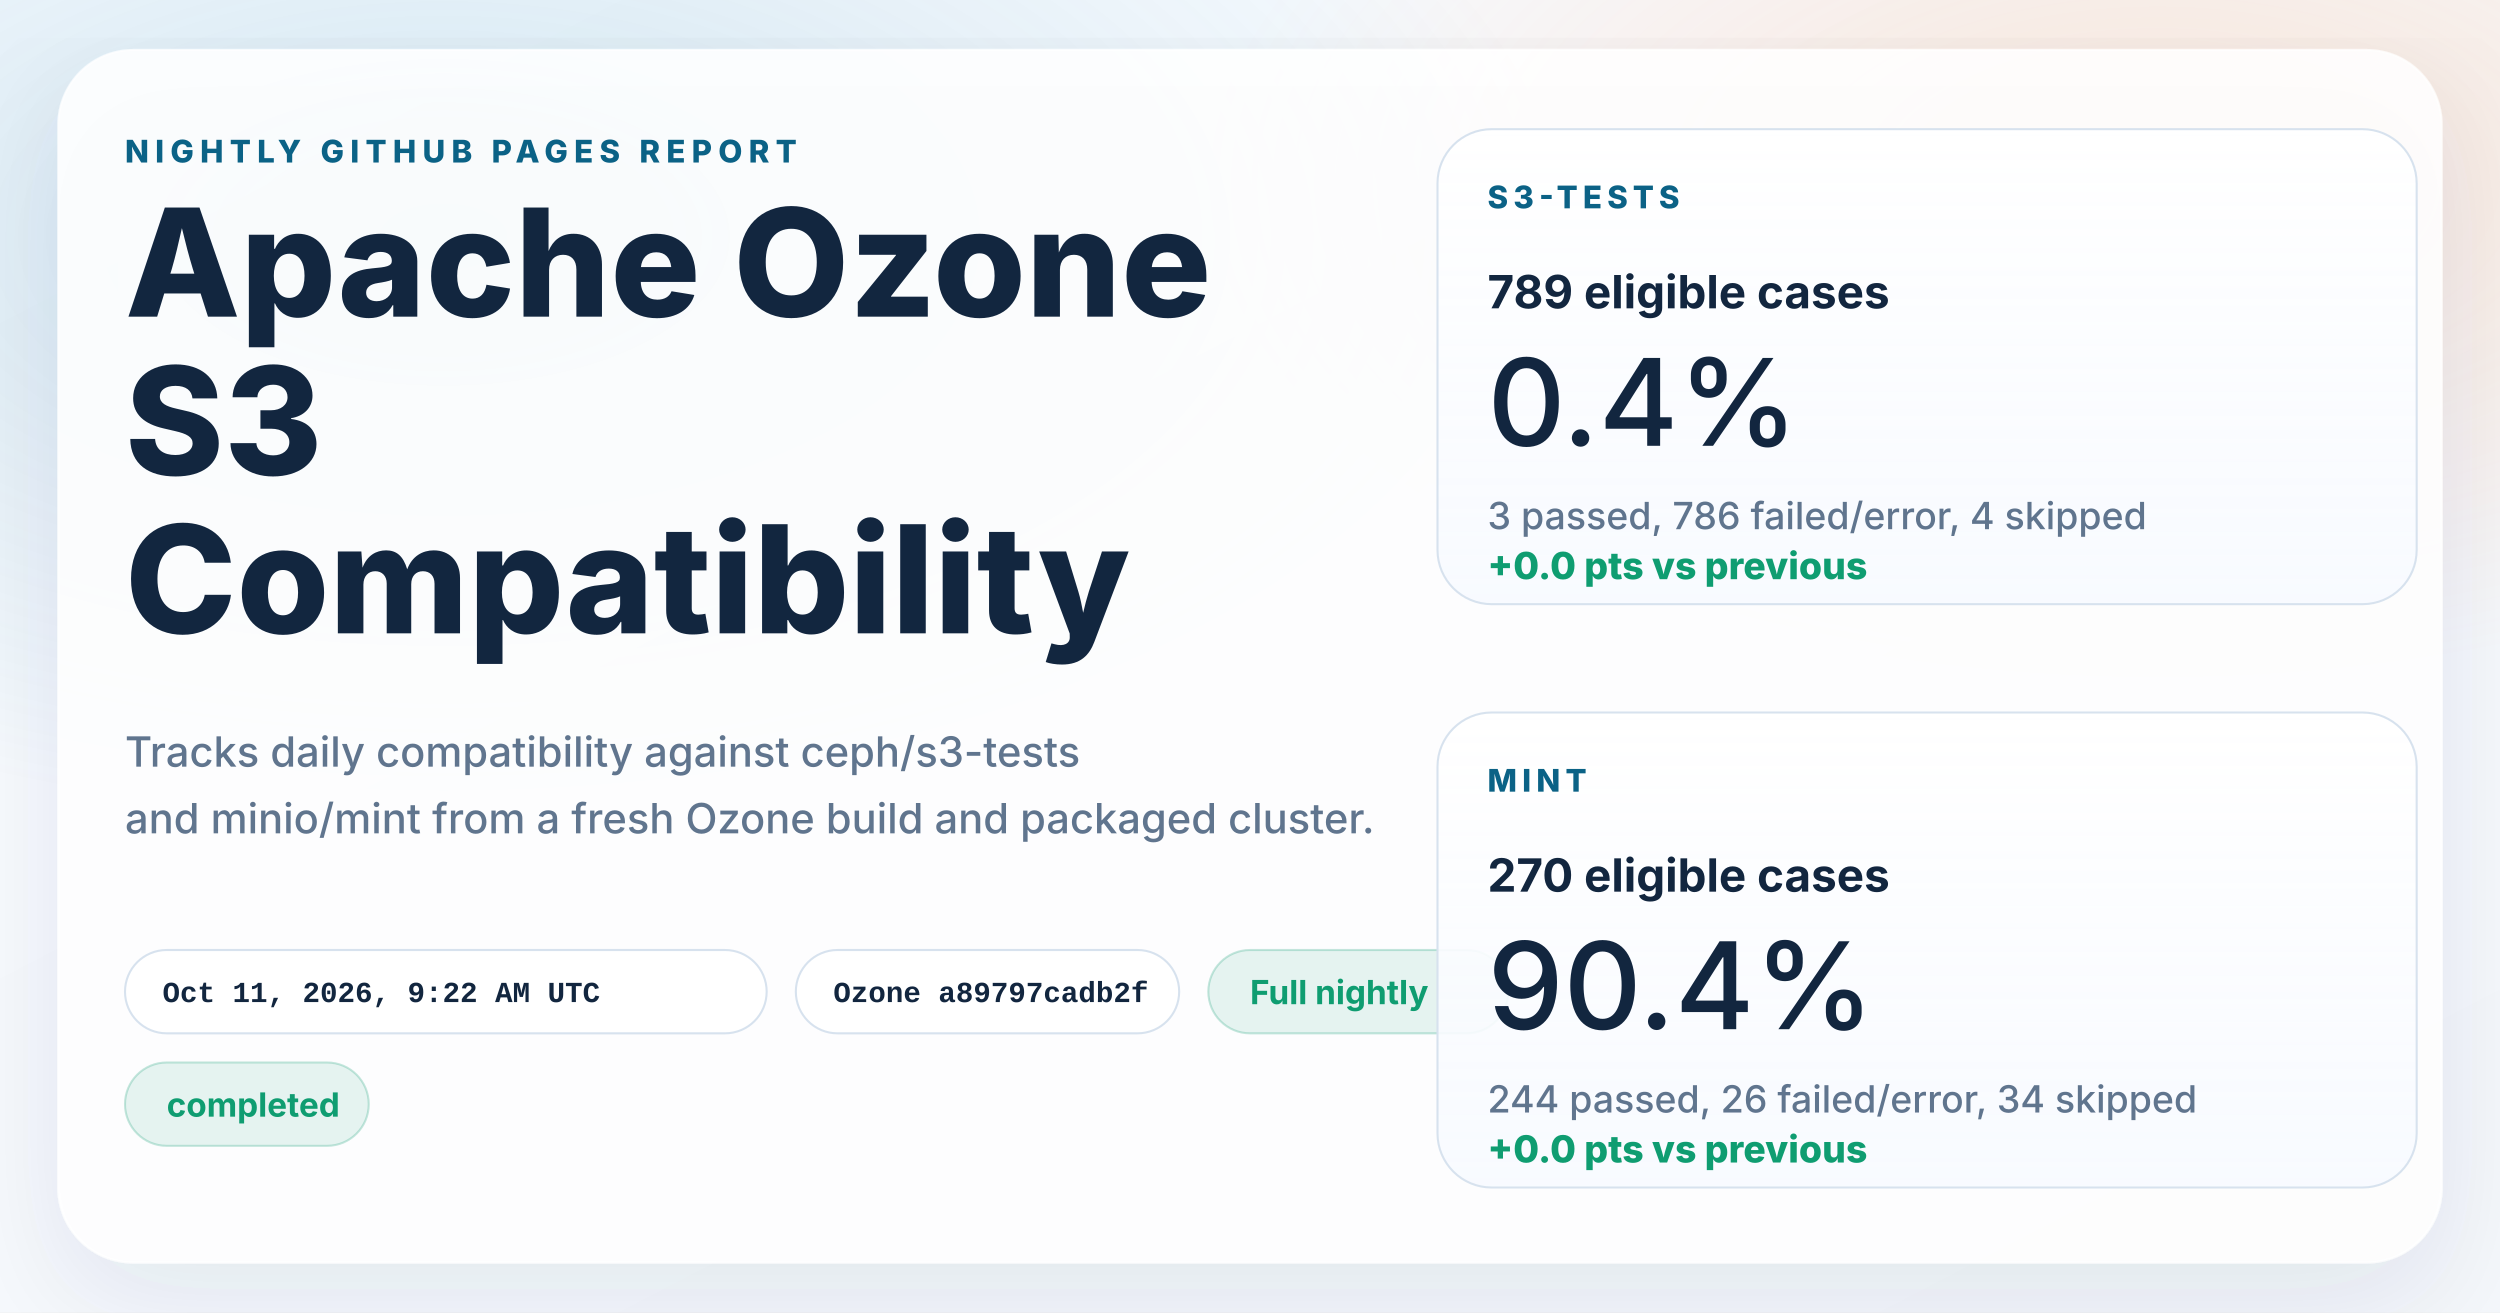
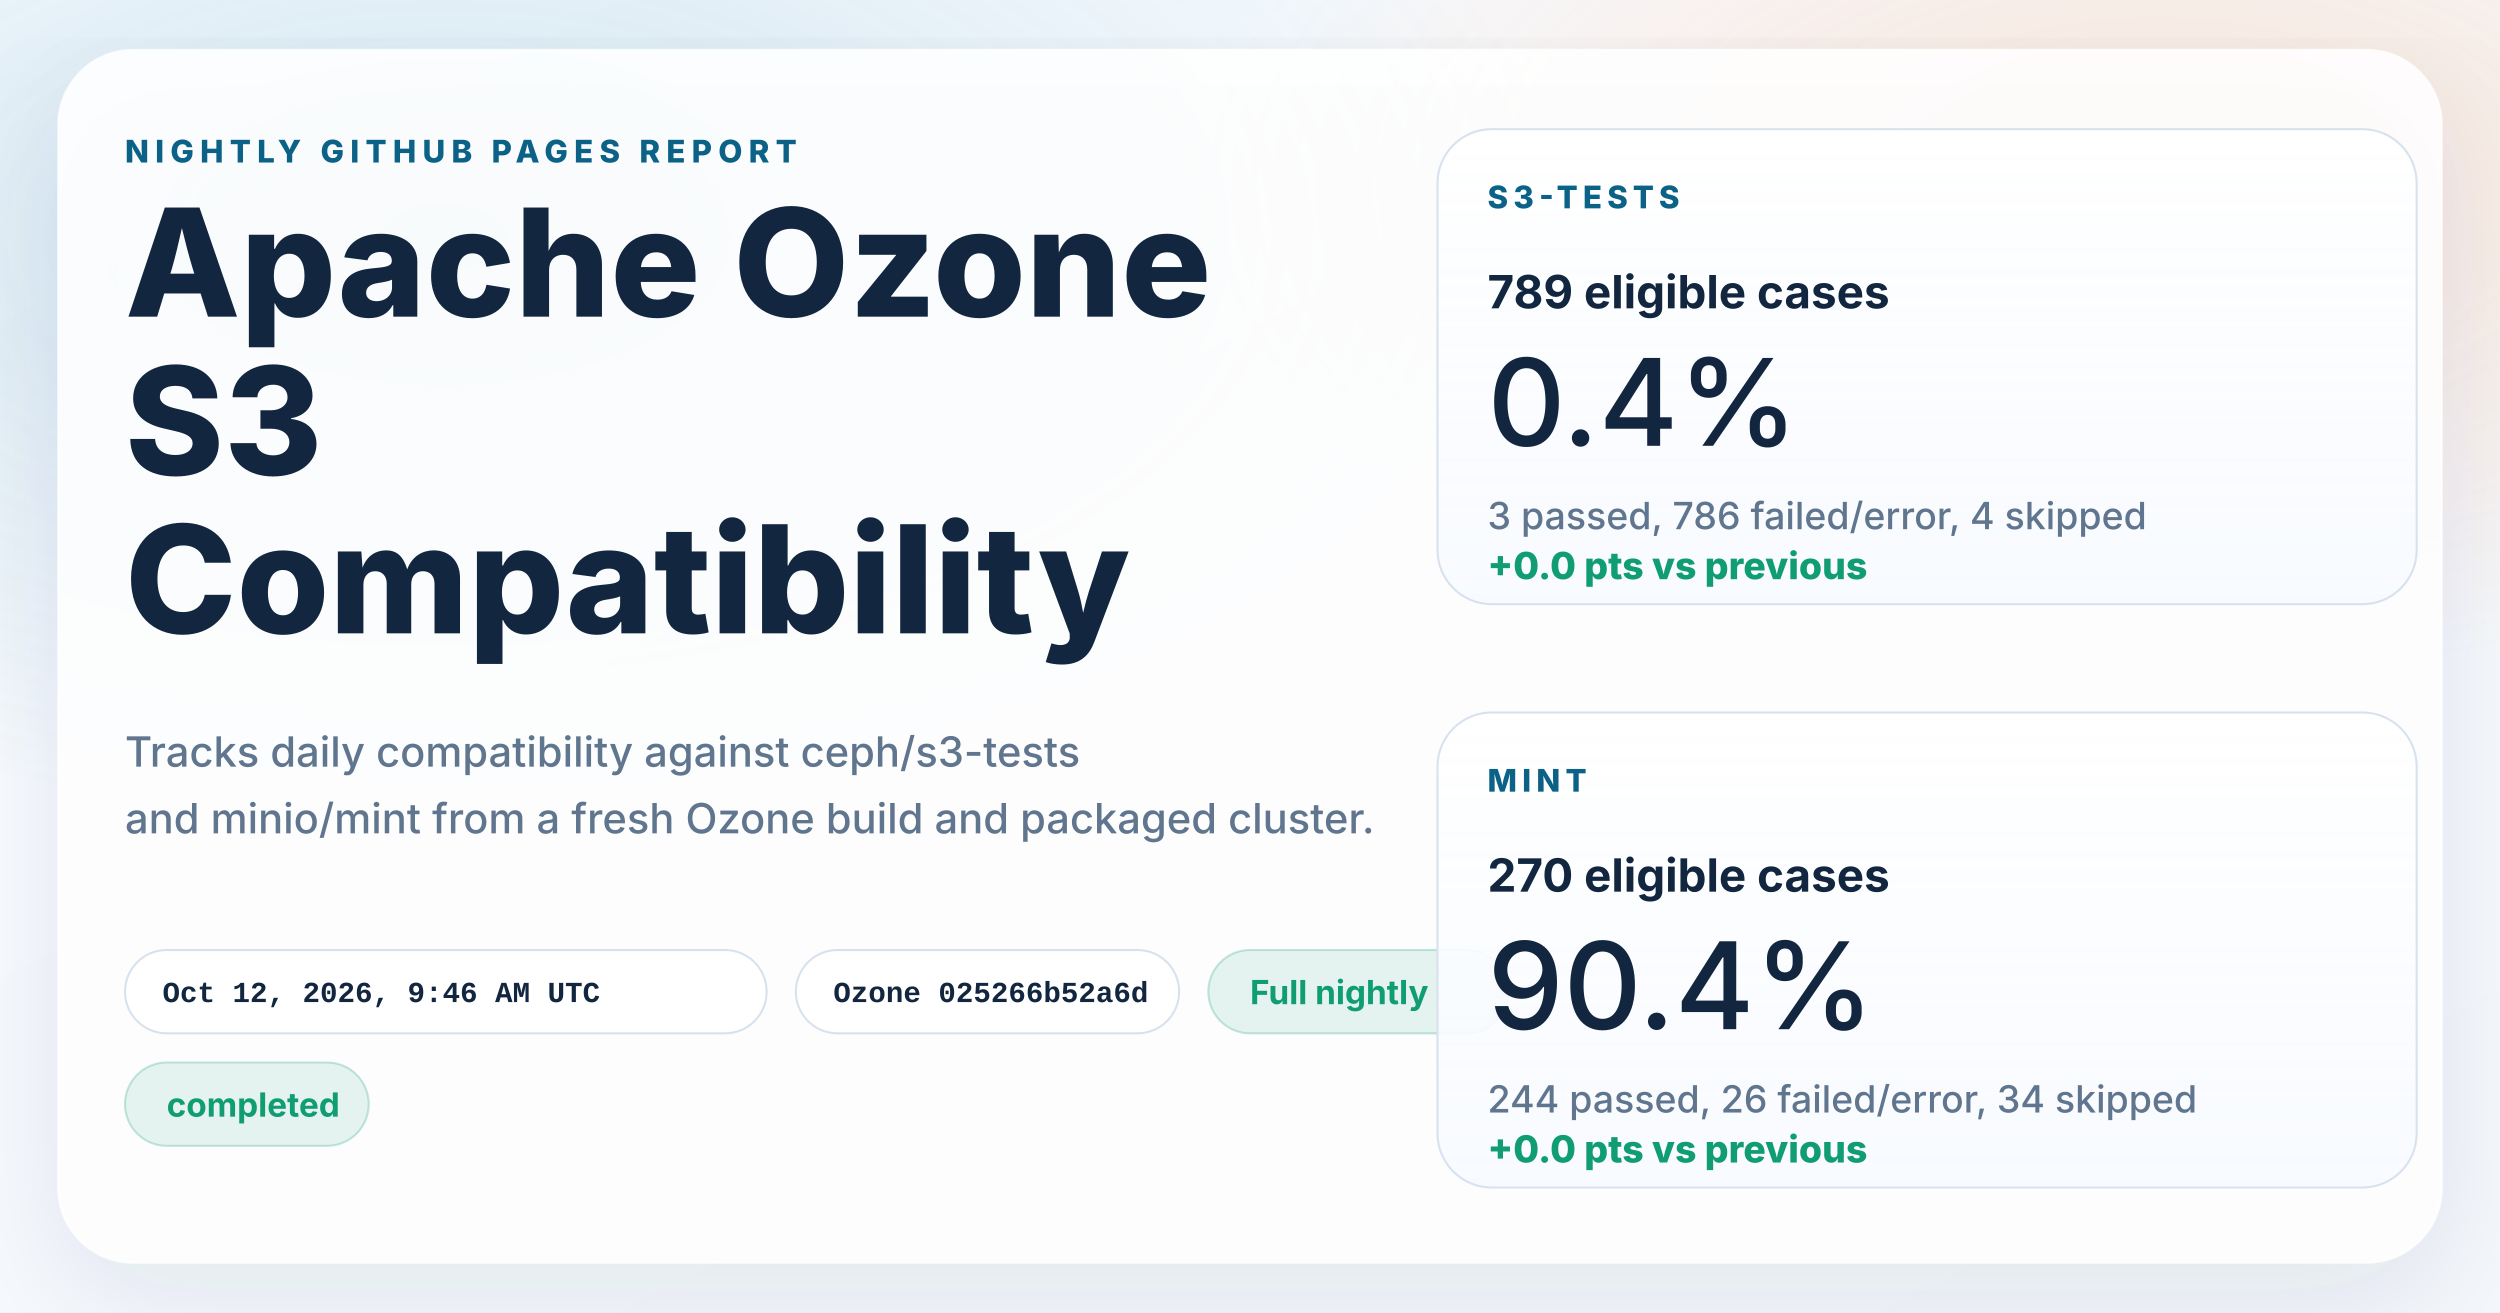
<svg xmlns="http://www.w3.org/2000/svg" width="1200" height="630" viewBox="0 0 1200 630" role="img" aria-labelledby="title desc">
  <defs>
    <linearGradient id="page" x1="0%" y1="0%" x2="100%" y2="100%">
      <stop offset="0%" stop-color="#f8fbff" />
      <stop offset="100%" stop-color="#f4f7fb" />
    </linearGradient>
    <radialGradient id="glowBlue" cx="18%" cy="18%" r="45%">
      <stop offset="0%" stop-color="#0d7fab" stop-opacity="0.16" />
      <stop offset="100%" stop-color="#0d7fab" stop-opacity="0" />
    </radialGradient>
    <radialGradient id="glowWarm" cx="86%" cy="14%" r="38%">
      <stop offset="0%" stop-color="#ff8a3d" stop-opacity="0.18" />
      <stop offset="100%" stop-color="#ff8a3d" stop-opacity="0" />
    </radialGradient>
    <linearGradient id="card" x1="0%" y1="0%" x2="0%" y2="100%">
      <stop offset="0%" stop-color="#ffffff" stop-opacity="0.96" />
      <stop offset="100%" stop-color="#f7faff" stop-opacity="0.88" />
    </linearGradient>
    <filter id="shadow" x="-10%" y="-10%" width="120%" height="120%">
      <feDropShadow dx="0" dy="18" stdDeviation="28" flood-color="#102d4c" flood-opacity="0.10" />
    </filter>
  </defs>
  <rect width="1200" height="630" fill="url(#page)" />
  <rect width="1200" height="630" fill="url(#glowBlue)" />
  <rect width="1200" height="630" fill="url(#glowWarm)" />
  <g filter="url(#shadow)">
    <rect x="28" y="24" width="1144" height="582" rx="36" fill="#ffffff" fill-opacity="0.86" stroke="#ffffff" stroke-opacity="0.75" />
  </g>
  <g font-family="system-ui, -apple-system, BlinkMacSystemFont, 'Segoe UI', sans-serif" fill="#12263f">
    <text x="60" y="78" font-size="15" font-weight="800" letter-spacing="3" fill="#0b6286">NIGHTLY GITHUB PAGES REPORT</text>
    <text x="60" y="152" font-size="72" font-weight="800">Apache Ozone</text>
    <text x="60" y="228" font-size="72" font-weight="800">S3</text>
    <text x="60" y="304" font-size="72" font-weight="800">Compatibility</text>
    <text x="60" y="368" font-size="20" font-weight="500" fill="#60758e">Tracks daily compatibility against ceph/s3-tests</text>
    <text x="60" y="400" font-size="20" font-weight="500" fill="#60758e">and minio/mint from a fresh Ozone build and packaged cluster.</text>
  </g>
  <g font-family="'SFMono-Regular', Consolas, 'Liberation Mono', monospace" font-size="14" font-weight="600">
    <g transform="translate(60 456)">
      <rect width="308" height="40" rx="20" fill="#ffffff" fill-opacity="0.94" stroke="#d7e2ee" />
-       <text x="18" y="25" fill="#12263f">Oct 11, 2026, 9:22 AM UTC</text>
+       <text x="18" y="25" fill="#12263f">Oct 12, 2026, 9:46 AM UTC</text>
    </g>
    <g transform="translate(382 456)">
      <rect width="184" height="40" rx="20" fill="#ffffff" fill-opacity="0.94" stroke="#d7e2ee" />
-       <text x="18" y="25" fill="#12263f">Ozone a89797cadb2f</text>
+       <text x="18" y="25" fill="#12263f">Ozone 025266b52a6d</text>
    </g>
  </g>
  <g font-family="system-ui, -apple-system, BlinkMacSystemFont, 'Segoe UI', sans-serif" font-size="16" font-weight="700">
    <g transform="translate(580 456)">
      <rect width="144" height="40" rx="20" fill="#0f9d71" fill-opacity="0.10" stroke="#0f9d71" stroke-opacity="0.24" />
      <text x="20" y="26" fill="#0f9d71">Full nightly</text>
    </g>
    <g transform="translate(60 510)">
      <rect width="117" height="40" rx="20" fill="#0f9d71" fill-opacity="0.10" stroke="#0f9d71" stroke-opacity="0.24" />
      <text x="20" y="26" fill="#0f9d71">completed</text>
    </g>
  </g>
  <g font-family="system-ui, -apple-system, BlinkMacSystemFont, 'Segoe UI', sans-serif" fill="#12263f">
    <g transform="translate(690 62)">
      <rect width="470" height="228" rx="26" fill="url(#card)" stroke="#d7e2ee" />
      <text x="24" y="38" font-size="15" font-weight="800" letter-spacing="2.5" fill="#0b6286">S3-TESTS</text>
      <text x="24" y="86" font-size="22" font-weight="700">789 eligible cases</text>
      <text x="24" y="152" font-size="58" font-weight="500">0.4%</text>
      <text x="24" y="192" font-size="18" font-weight="500" fill="#60758e">3 passed, 786 failed/error, 4 skipped</text>
      <text x="24" y="216" font-size="18" font-weight="800" fill="#0f9d71">+0.0 pts vs previous</text>
    </g>
    <g transform="translate(690 342)">
      <rect width="470" height="228" rx="26" fill="url(#card)" stroke="#d7e2ee" />
      <text x="24" y="38" font-size="15" font-weight="800" letter-spacing="2.5" fill="#0b6286">MINT</text>
      <text x="24" y="86" font-size="22" font-weight="700">270 eligible cases</text>
      <text x="24" y="152" font-size="58" font-weight="500">90.4%</text>
      <text x="24" y="192" font-size="18" font-weight="500" fill="#60758e">244 passed, 26 failed/error, 34 skipped</text>
      <text x="24" y="216" font-size="18" font-weight="800" fill="#0f9d71">+0.0 pts vs previous</text>
    </g>
  </g>
</svg>
